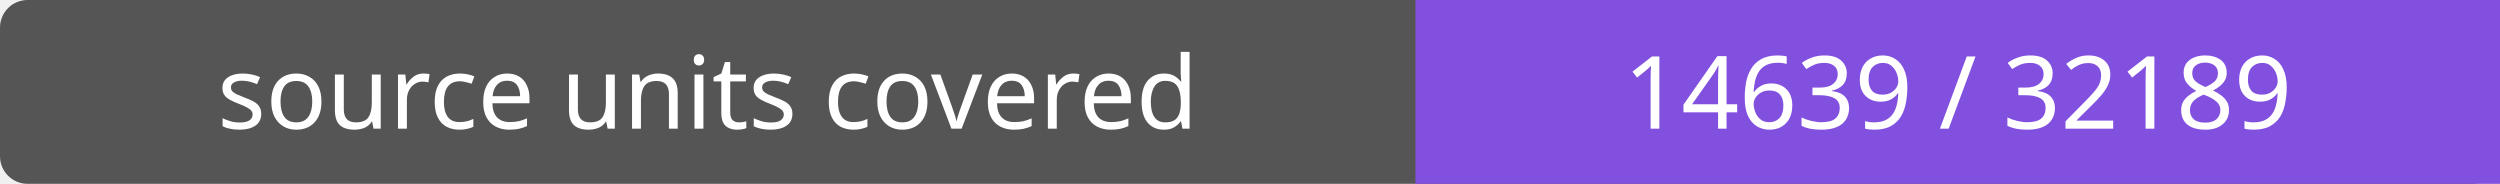
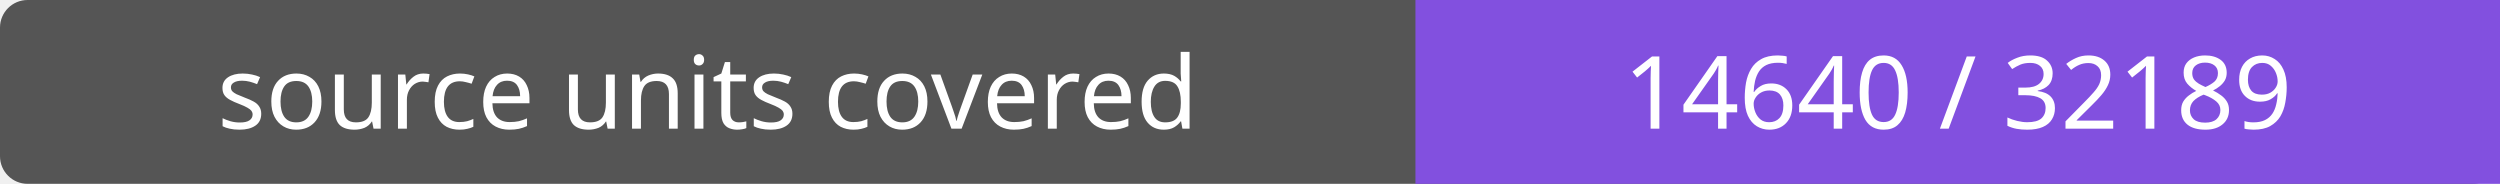
- <svg xmlns="http://www.w3.org/2000/svg" width="272" height="20" role="img" aria-label="source units covered: 14639 / 32189">
+ <svg xmlns="http://www.w3.org/2000/svg" width="272" height="20" role="img" aria-label="source units covered: 14640 / 32189">
  <rect width="272" height="20" rx="3" fill="#555" />
  <path fill="#8250df" d="M154 0h118v20H154z" />
  <g fill="#fff" text-anchor="middle" font-family="Verdana,sans-serif" font-size="11">
    <text x="77.0" y="14">source units covered</text>
-     <text x="213.0" y="14">14639 / 32189</text>
+     <text x="213.0" y="14">14640 / 32189</text>
  </g>
</svg>
